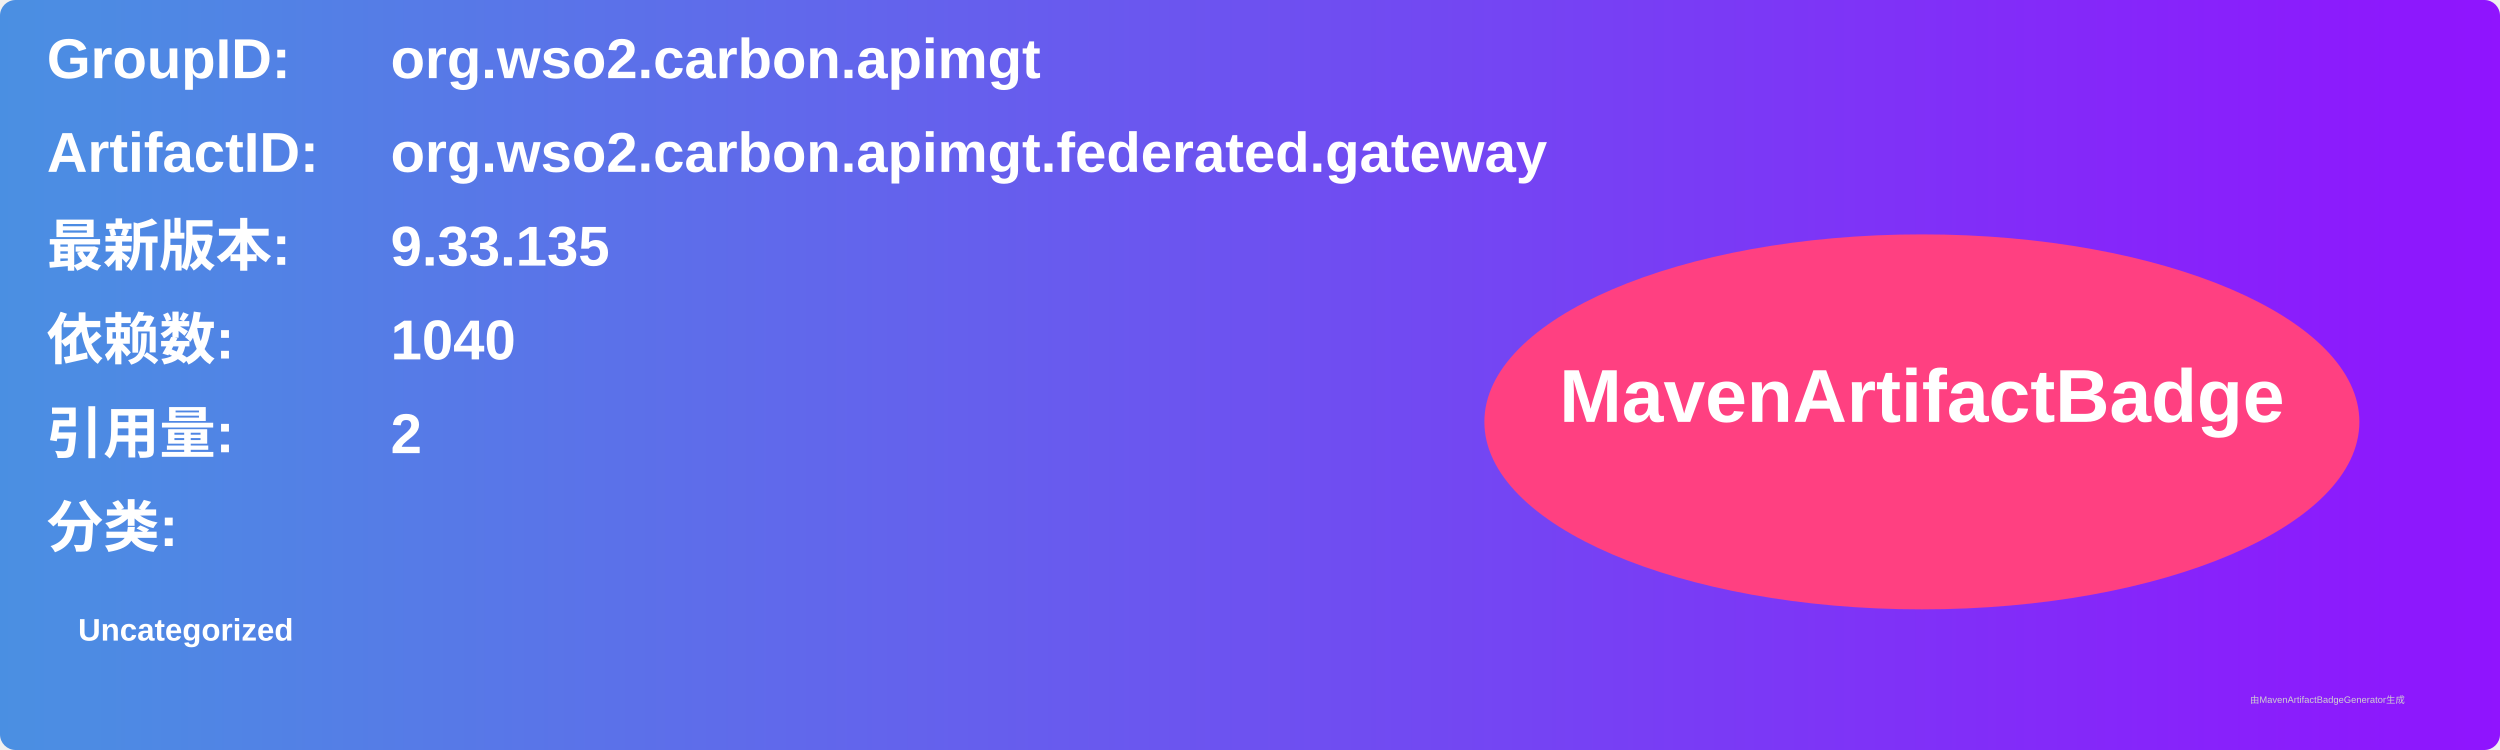
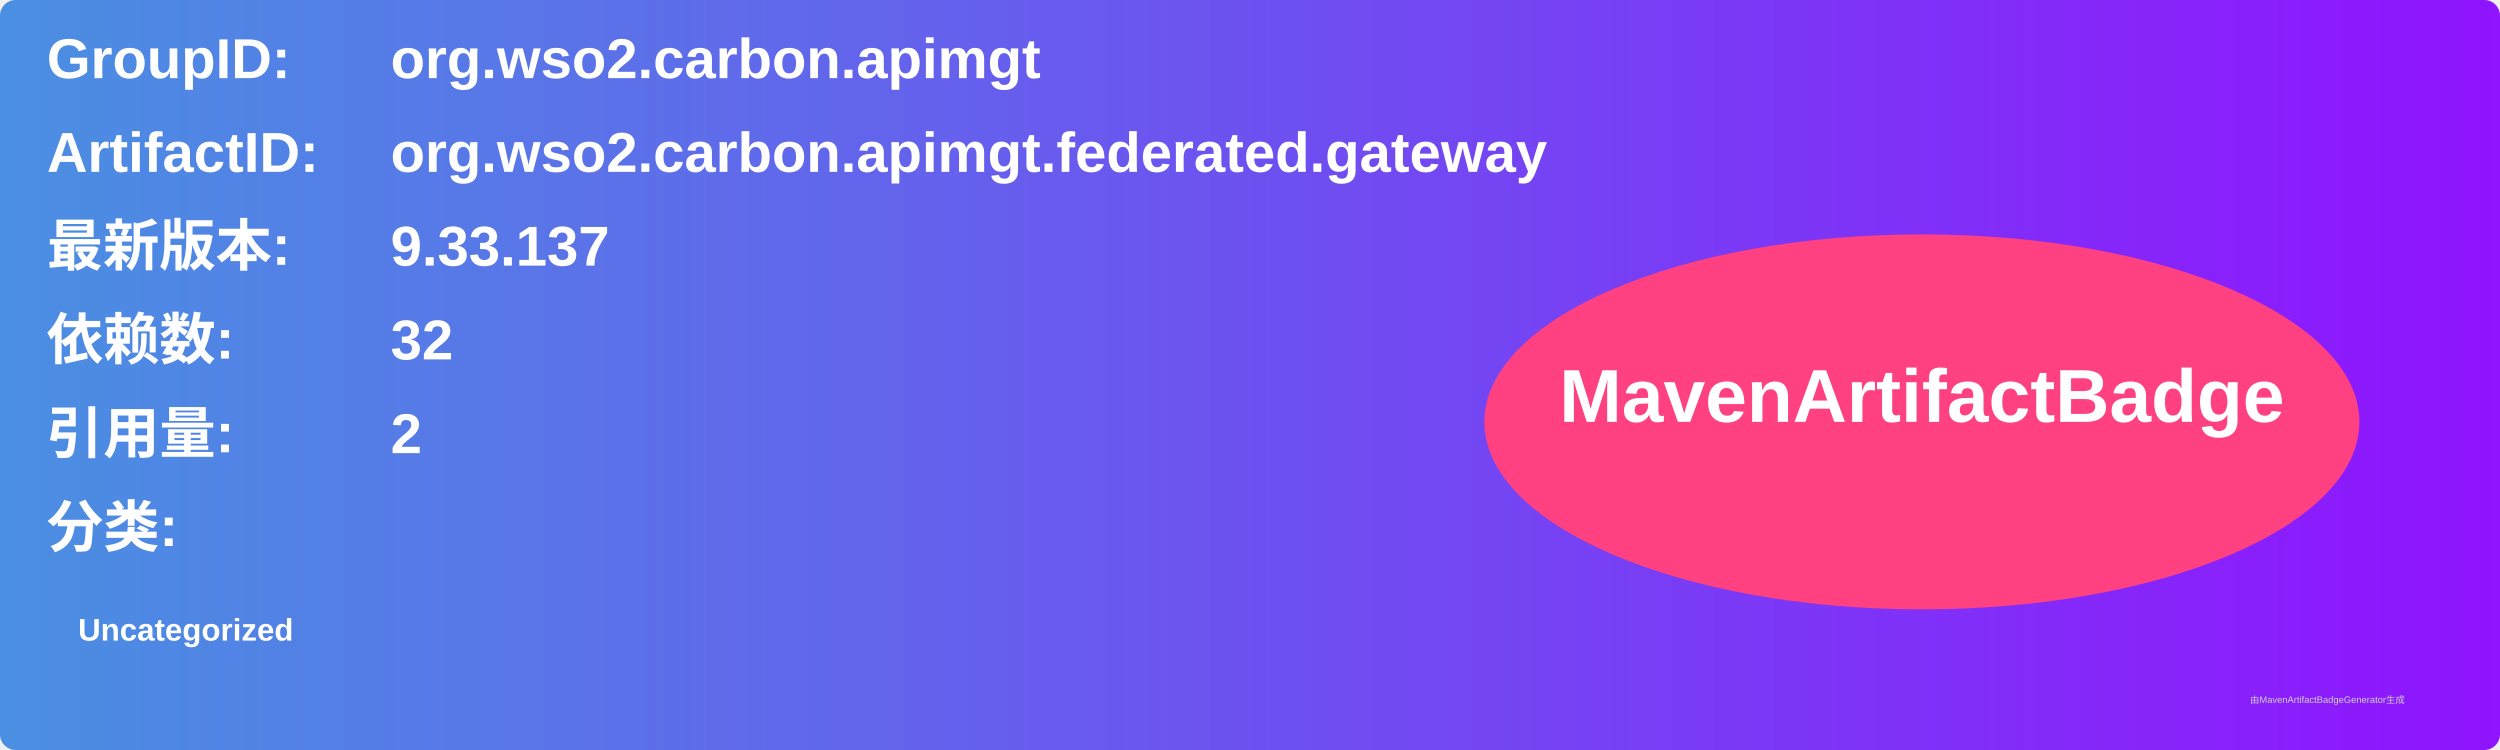
<svg xmlns="http://www.w3.org/2000/svg" width="800" height="240" viewBox="0 0 800 240">
  <linearGradient id="grad" x1="0%" y1="0%" x2="100%" y2="0%">
    <stop offset="0%" stop-color="#4a90e2" />
    <stop offset="100%" stop-color="#9013fe" />
  </linearGradient>
  <rect width="100%" height="100%" rx="5" ry="5" fill="url(#grad)" />
  <g transform="translate(15, 15)">
    <text x="0" y="10" font-family="Arial" font-size="18" fill="white" font-weight="bold" width="260">GroupID:</text>
    <text x="110" y="10" font-family="Arial" font-size="18" fill="white" font-weight="bold" width="460">org.wso2.carbon.apimgt</text>
    <text x="0" y="40" font-family="Arial" font-size="18" fill="white" font-weight="bold" width="260">ArtifactID:</text>
    <text x="110" y="40" font-family="Arial" font-size="18" fill="white" font-weight="bold" width="460">org.wso2.carbon.apimgt.federated.gateway</text>
    <text x="0" y="70" font-family="Arial" font-size="18" fill="white" font-weight="bold">最新版本:</text>
    <text x="110" y="70" font-family="Arial" font-size="18" fill="white" font-weight="bold">
-       <tspan font-weight="bold">9.33.135</tspan>
+       <tspan font-weight="bold">9.33.137</tspan>
    </text>
    <text x="0" y="100" font-family="Arial" font-size="18" fill="white" font-weight="bold">依赖数: </text>
    <text x="110" y="100" font-family="Arial" font-size="18" fill="white">
-       <tspan font-weight="bold">1040</tspan>
+       <tspan font-weight="bold">32</tspan>
    </text>
    <text x="0" y="130" font-family="Arial" font-size="18" fill="white" font-weight="bold">引用量: </text>
    <text x="110" y="130" font-family="Arial" font-size="18" fill="white">
      <tspan font-weight="bold">2</tspan>
    </text>
    <text x="0" y="160" font-family="Arial" font-size="18" fill="white" font-weight="bold">分类:</text>
    <text x="10" y="190" font-family="Arial" font-size="10" fill="white">
      <tspan font-weight="bold">Uncategorized</tspan>
    </text>
    <ellipse cx="600" cy="120" rx="140" ry="60" fill="#ff4081" />
    <text x="600" y="120" text-anchor="middle" font-family="Arial" font-size="24" fill="white" font-weight="bold">MavenArtifactBadge</text>
  </g>
  <text x="720" y="225" font-family="Arial" font-size="3" fill="#d0d0d0">由MavenArtifactBadgeGenerator生成</text>
</svg>
